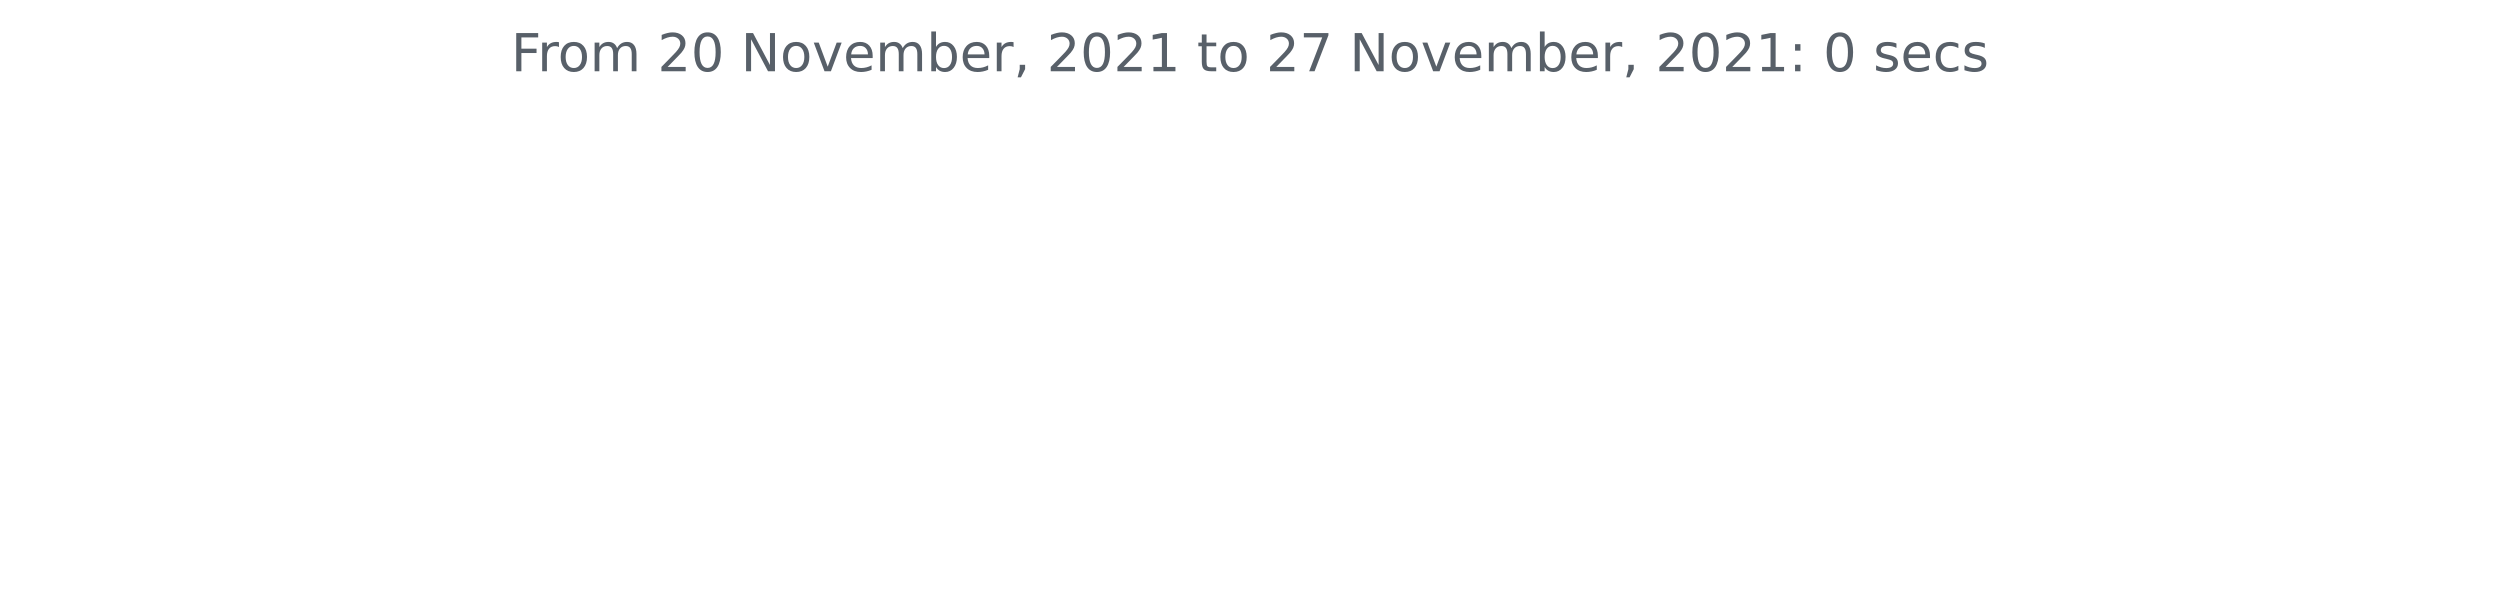
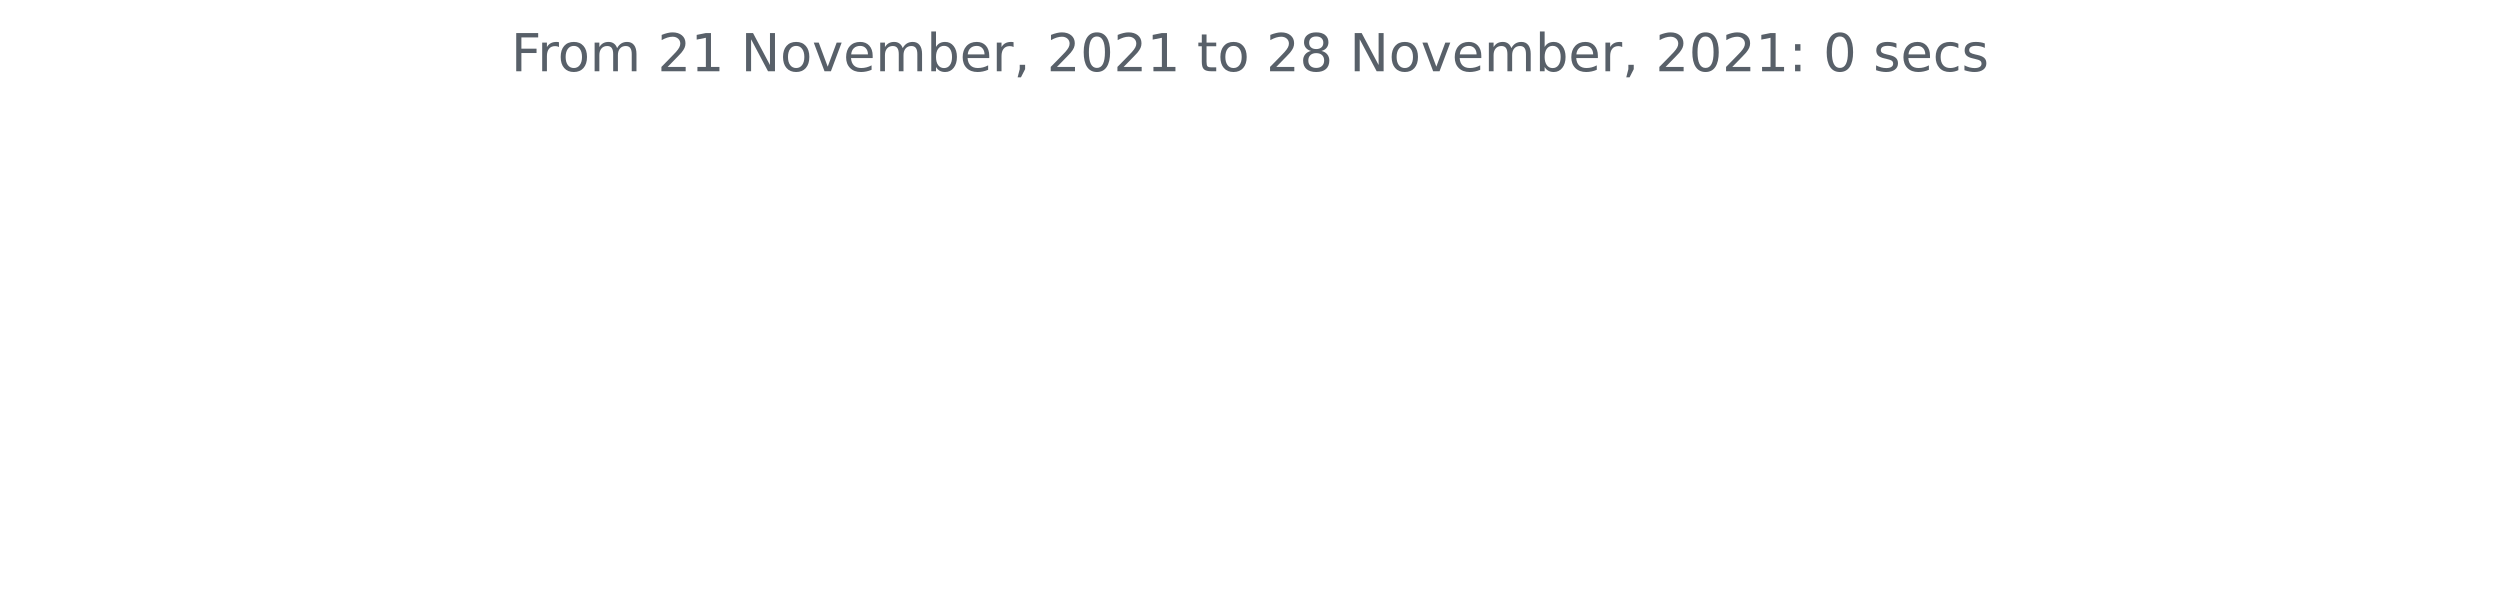
<svg xmlns="http://www.w3.org/2000/svg" xmlns:xlink="http://www.w3.org/1999/xlink" height="140.398pt" version="1.1" viewBox="0 0 572.4 140.398" width="572.4pt">
  <defs>
    <style type="text/css">*{stroke-linecap:butt;stroke-linejoin:round;}</style>
  </defs>
  <g id="figure_1">
    <g id="patch_1">
      <path d="M 0 140.398  L 572.4 140.398  L 572.4 0  L 0 0  z " style="fill:none;" />
    </g>
    <g id="axes_1">
      <g id="matplotlib.axis_1" />
      <g id="matplotlib.axis_2" />
      <g id="text_1">
        <g style="fill:#586069;" transform="translate(117.0169 16.31812)scale(0.12 -0.12)">
          <defs>
            <path d="M 628 4666  L 3309 4666  L 3309 4134  L 1259 4134  L 1259 2759  L 3109 2759  L 3109 2228  L 1259 2228  L 1259 0  L 628 0  L 628 4666  z " id="DejaVuSans-46" transform="scale(0.015625)" />
            <path d="M 2631 2963  Q 2534 3019 2420 3045  Q 2306 3072 2169 3072  Q 1681 3072 1420 2755  Q 1159 2438 1159 1844  L 1159 0  L 581 0  L 581 3500  L 1159 3500  L 1159 2956  Q 1341 3275 1631 3429  Q 1922 3584 2338 3584  Q 2397 3584 2469 3576  Q 2541 3569 2628 3553  L 2631 2963  z " id="DejaVuSans-72" transform="scale(0.015625)" />
            <path d="M 1959 3097  Q 1497 3097 1228 2736  Q 959 2375 959 1747  Q 959 1119 1226 758  Q 1494 397 1959 397  Q 2419 397 2687 759  Q 2956 1122 2956 1747  Q 2956 2369 2687 2733  Q 2419 3097 1959 3097  z M 1959 3584  Q 2709 3584 3137 3096  Q 3566 2609 3566 1747  Q 3566 888 3137 398  Q 2709 -91 1959 -91  Q 1206 -91 779 398  Q 353 888 353 1747  Q 353 2609 779 3096  Q 1206 3584 1959 3584  z " id="DejaVuSans-6f" transform="scale(0.015625)" />
            <path d="M 3328 2828  Q 3544 3216 3844 3400  Q 4144 3584 4550 3584  Q 5097 3584 5394 3201  Q 5691 2819 5691 2113  L 5691 0  L 5113 0  L 5113 2094  Q 5113 2597 4934 2840  Q 4756 3084 4391 3084  Q 3944 3084 3684 2787  Q 3425 2491 3425 1978  L 3425 0  L 2847 0  L 2847 2094  Q 2847 2600 2669 2842  Q 2491 3084 2119 3084  Q 1678 3084 1418 2786  Q 1159 2488 1159 1978  L 1159 0  L 581 0  L 581 3500  L 1159 3500  L 1159 2956  Q 1356 3278 1631 3431  Q 1906 3584 2284 3584  Q 2666 3584 2933 3390  Q 3200 3197 3328 2828  z " id="DejaVuSans-6d" transform="scale(0.015625)" />
            <path id="DejaVuSans-20" transform="scale(0.015625)" />
            <path d="M 1228 531  L 3431 531  L 3431 0  L 469 0  L 469 531  Q 828 903 1448 1529  Q 2069 2156 2228 2338  Q 2531 2678 2651 2914  Q 2772 3150 2772 3378  Q 2772 3750 2511 3984  Q 2250 4219 1831 4219  Q 1534 4219 1204 4116  Q 875 4013 500 3803  L 500 4441  Q 881 4594 1212 4672  Q 1544 4750 1819 4750  Q 2544 4750 2975 4387  Q 3406 4025 3406 3419  Q 3406 3131 3298 2873  Q 3191 2616 2906 2266  Q 2828 2175 2409 1742  Q 1991 1309 1228 531  z " id="DejaVuSans-32" transform="scale(0.015625)" />
-             <path d="M 2034 4250  Q 1547 4250 1301 3770  Q 1056 3291 1056 2328  Q 1056 1369 1301 889  Q 1547 409 2034 409  Q 2525 409 2770 889  Q 3016 1369 3016 2328  Q 3016 3291 2770 3770  Q 2525 4250 2034 4250  z M 2034 4750  Q 2819 4750 3233 4129  Q 3647 3509 3647 2328  Q 3647 1150 3233 529  Q 2819 -91 2034 -91  Q 1250 -91 836 529  Q 422 1150 422 2328  Q 422 3509 836 4129  Q 1250 4750 2034 4750  z " id="DejaVuSans-30" transform="scale(0.015625)" />
+             <path d="M 794 531  L 1825 531  L 1825 4091  L 703 3866  L 703 4441  L 1819 4666  L 2450 4666  L 2450 531  L 3481 531  L 3481 0  L 794 0  L 794 531  z " id="DejaVuSans-31" transform="scale(0.015625)" />
            <path d="M 628 4666  L 1478 4666  L 3547 763  L 3547 4666  L 4159 4666  L 4159 0  L 3309 0  L 1241 3903  L 1241 0  L 628 0  L 628 4666  z " id="DejaVuSans-4e" transform="scale(0.015625)" />
            <path d="M 191 3500  L 800 3500  L 1894 563  L 2988 3500  L 3597 3500  L 2284 0  L 1503 0  L 191 3500  z " id="DejaVuSans-76" transform="scale(0.015625)" />
            <path d="M 3597 1894  L 3597 1613  L 953 1613  Q 991 1019 1311 708  Q 1631 397 2203 397  Q 2534 397 2845 478  Q 3156 559 3463 722  L 3463 178  Q 3153 47 2828 -22  Q 2503 -91 2169 -91  Q 1331 -91 842 396  Q 353 884 353 1716  Q 353 2575 817 3079  Q 1281 3584 2069 3584  Q 2775 3584 3186 3129  Q 3597 2675 3597 1894  z M 3022 2063  Q 3016 2534 2758 2815  Q 2500 3097 2075 3097  Q 1594 3097 1305 2825  Q 1016 2553 972 2059  L 3022 2063  z " id="DejaVuSans-65" transform="scale(0.015625)" />
            <path d="M 3116 1747  Q 3116 2381 2855 2742  Q 2594 3103 2138 3103  Q 1681 3103 1420 2742  Q 1159 2381 1159 1747  Q 1159 1113 1420 752  Q 1681 391 2138 391  Q 2594 391 2855 752  Q 3116 1113 3116 1747  z M 1159 2969  Q 1341 3281 1617 3432  Q 1894 3584 2278 3584  Q 2916 3584 3314 3078  Q 3713 2572 3713 1747  Q 3713 922 3314 415  Q 2916 -91 2278 -91  Q 1894 -91 1617 61  Q 1341 213 1159 525  L 1159 0  L 581 0  L 581 4863  L 1159 4863  L 1159 2969  z " id="DejaVuSans-62" transform="scale(0.015625)" />
            <path d="M 750 794  L 1409 794  L 1409 256  L 897 -744  L 494 -744  L 750 256  L 750 794  z " id="DejaVuSans-2c" transform="scale(0.015625)" />
-             <path d="M 794 531  L 1825 531  L 1825 4091  L 703 3866  L 703 4441  L 1819 4666  L 2450 4666  L 2450 531  L 3481 531  L 3481 0  L 794 0  L 794 531  z " id="DejaVuSans-31" transform="scale(0.015625)" />
+             <path d="M 2034 4250  Q 1547 4250 1301 3770  Q 1056 3291 1056 2328  Q 1056 1369 1301 889  Q 1547 409 2034 409  Q 2525 409 2770 889  Q 3016 1369 3016 2328  Q 3016 3291 2770 3770  Q 2525 4250 2034 4250  z M 2034 4750  Q 2819 4750 3233 4129  Q 3647 3509 3647 2328  Q 3647 1150 3233 529  Q 2819 -91 2034 -91  Q 1250 -91 836 529  Q 422 1150 422 2328  Q 422 3509 836 4129  Q 1250 4750 2034 4750  z " id="DejaVuSans-30" transform="scale(0.015625)" />
            <path d="M 1172 4494  L 1172 3500  L 2356 3500  L 2356 3053  L 1172 3053  L 1172 1153  Q 1172 725 1289 603  Q 1406 481 1766 481  L 2356 481  L 2356 0  L 1766 0  Q 1100 0 847 248  Q 594 497 594 1153  L 594 3053  L 172 3053  L 172 3500  L 594 3500  L 594 4494  L 1172 4494  z " id="DejaVuSans-74" transform="scale(0.015625)" />
-             <path d="M 525 4666  L 3525 4666  L 3525 4397  L 1831 0  L 1172 0  L 2766 4134  L 525 4134  L 525 4666  z " id="DejaVuSans-37" transform="scale(0.015625)" />
+             <path d="M 2034 2216  Q 1584 2216 1326 1975  Q 1069 1734 1069 1313  Q 1069 891 1326 650  Q 1584 409 2034 409  Q 2484 409 2743 651  Q 3003 894 3003 1313  Q 3003 1734 2745 1975  Q 2488 2216 2034 2216  z M 1403 2484  Q 997 2584 770 2862  Q 544 3141 544 3541  Q 544 4100 942 4425  Q 1341 4750 2034 4750  Q 2731 4750 3128 4425  Q 3525 4100 3525 3541  Q 3525 3141 3298 2862  Q 3072 2584 2669 2484  Q 3125 2378 3379 2068  Q 3634 1759 3634 1313  Q 3634 634 3220 271  Q 2806 -91 2034 -91  Q 1263 -91 848 271  Q 434 634 434 1313  Q 434 1759 690 2068  Q 947 2378 1403 2484  z M 1172 3481  Q 1172 3119 1398 2916  Q 1625 2713 2034 2713  Q 2441 2713 2670 2916  Q 2900 3119 2900 3481  Q 2900 3844 2670 4047  Q 2441 4250 2034 4250  Q 1625 4250 1398 4047  Q 1172 3844 1172 3481  z " id="DejaVuSans-38" transform="scale(0.015625)" />
            <path d="M 750 794  L 1409 794  L 1409 0  L 750 0  L 750 794  z M 750 3309  L 1409 3309  L 1409 2516  L 750 2516  L 750 3309  z " id="DejaVuSans-3a" transform="scale(0.015625)" />
            <path d="M 2834 3397  L 2834 2853  Q 2591 2978 2328 3040  Q 2066 3103 1784 3103  Q 1356 3103 1142 2972  Q 928 2841 928 2578  Q 928 2378 1081 2264  Q 1234 2150 1697 2047  L 1894 2003  Q 2506 1872 2764 1633  Q 3022 1394 3022 966  Q 3022 478 2636 193  Q 2250 -91 1575 -91  Q 1294 -91 989 -36  Q 684 19 347 128  L 347 722  Q 666 556 975 473  Q 1284 391 1588 391  Q 1994 391 2212 530  Q 2431 669 2431 922  Q 2431 1156 2273 1281  Q 2116 1406 1581 1522  L 1381 1569  Q 847 1681 609 1914  Q 372 2147 372 2553  Q 372 3047 722 3315  Q 1072 3584 1716 3584  Q 2034 3584 2315 3537  Q 2597 3491 2834 3397  z " id="DejaVuSans-73" transform="scale(0.015625)" />
            <path d="M 3122 3366  L 3122 2828  Q 2878 2963 2633 3030  Q 2388 3097 2138 3097  Q 1578 3097 1268 2742  Q 959 2388 959 1747  Q 959 1106 1268 751  Q 1578 397 2138 397  Q 2388 397 2633 464  Q 2878 531 3122 666  L 3122 134  Q 2881 22 2623 -34  Q 2366 -91 2075 -91  Q 1284 -91 818 406  Q 353 903 353 1747  Q 353 2603 823 3093  Q 1294 3584 2113 3584  Q 2378 3584 2631 3529  Q 2884 3475 3122 3366  z " id="DejaVuSans-63" transform="scale(0.015625)" />
          </defs>
          <use xlink:href="#DejaVuSans-46" />
          <use x="50.27" xlink:href="#DejaVuSans-72" />
          <use x="89.133" xlink:href="#DejaVuSans-6f" />
          <use x="150.314" xlink:href="#DejaVuSans-6d" />
          <use x="247.727" xlink:href="#DejaVuSans-20" />
          <use x="279.514" xlink:href="#DejaVuSans-32" />
-           <use x="343.137" xlink:href="#DejaVuSans-30" />
+           <use x="343.137" xlink:href="#DejaVuSans-31" />
          <use x="406.76" xlink:href="#DejaVuSans-20" />
          <use x="438.547" xlink:href="#DejaVuSans-4e" />
          <use x="513.352" xlink:href="#DejaVuSans-6f" />
          <use x="574.533" xlink:href="#DejaVuSans-76" />
          <use x="633.713" xlink:href="#DejaVuSans-65" />
          <use x="695.236" xlink:href="#DejaVuSans-6d" />
          <use x="792.648" xlink:href="#DejaVuSans-62" />
          <use x="856.125" xlink:href="#DejaVuSans-65" />
          <use x="917.648" xlink:href="#DejaVuSans-72" />
          <use x="958.762" xlink:href="#DejaVuSans-2c" />
          <use x="990.549" xlink:href="#DejaVuSans-20" />
          <use x="1022.336" xlink:href="#DejaVuSans-32" />
          <use x="1085.959" xlink:href="#DejaVuSans-30" />
          <use x="1149.582" xlink:href="#DejaVuSans-32" />
          <use x="1213.205" xlink:href="#DejaVuSans-31" />
          <use x="1276.828" xlink:href="#DejaVuSans-20" />
          <use x="1308.615" xlink:href="#DejaVuSans-74" />
          <use x="1347.824" xlink:href="#DejaVuSans-6f" />
          <use x="1409.006" xlink:href="#DejaVuSans-20" />
          <use x="1440.793" xlink:href="#DejaVuSans-32" />
-           <use x="1504.416" xlink:href="#DejaVuSans-37" />
+           <use x="1504.416" xlink:href="#DejaVuSans-38" />
          <use x="1568.039" xlink:href="#DejaVuSans-20" />
          <use x="1599.826" xlink:href="#DejaVuSans-4e" />
          <use x="1674.631" xlink:href="#DejaVuSans-6f" />
          <use x="1735.812" xlink:href="#DejaVuSans-76" />
          <use x="1794.992" xlink:href="#DejaVuSans-65" />
          <use x="1856.516" xlink:href="#DejaVuSans-6d" />
          <use x="1953.928" xlink:href="#DejaVuSans-62" />
          <use x="2017.404" xlink:href="#DejaVuSans-65" />
          <use x="2078.928" xlink:href="#DejaVuSans-72" />
          <use x="2120.041" xlink:href="#DejaVuSans-2c" />
          <use x="2151.828" xlink:href="#DejaVuSans-20" />
          <use x="2183.615" xlink:href="#DejaVuSans-32" />
          <use x="2247.238" xlink:href="#DejaVuSans-30" />
          <use x="2310.861" xlink:href="#DejaVuSans-32" />
          <use x="2374.484" xlink:href="#DejaVuSans-31" />
          <use x="2438.107" xlink:href="#DejaVuSans-3a" />
          <use x="2471.799" xlink:href="#DejaVuSans-20" />
          <use x="2503.586" xlink:href="#DejaVuSans-30" />
          <use x="2567.209" xlink:href="#DejaVuSans-20" />
          <use x="2598.996" xlink:href="#DejaVuSans-73" />
          <use x="2651.096" xlink:href="#DejaVuSans-65" />
          <use x="2712.619" xlink:href="#DejaVuSans-63" />
          <use x="2767.6" xlink:href="#DejaVuSans-73" />
        </g>
      </g>
    </g>
  </g>
</svg>
